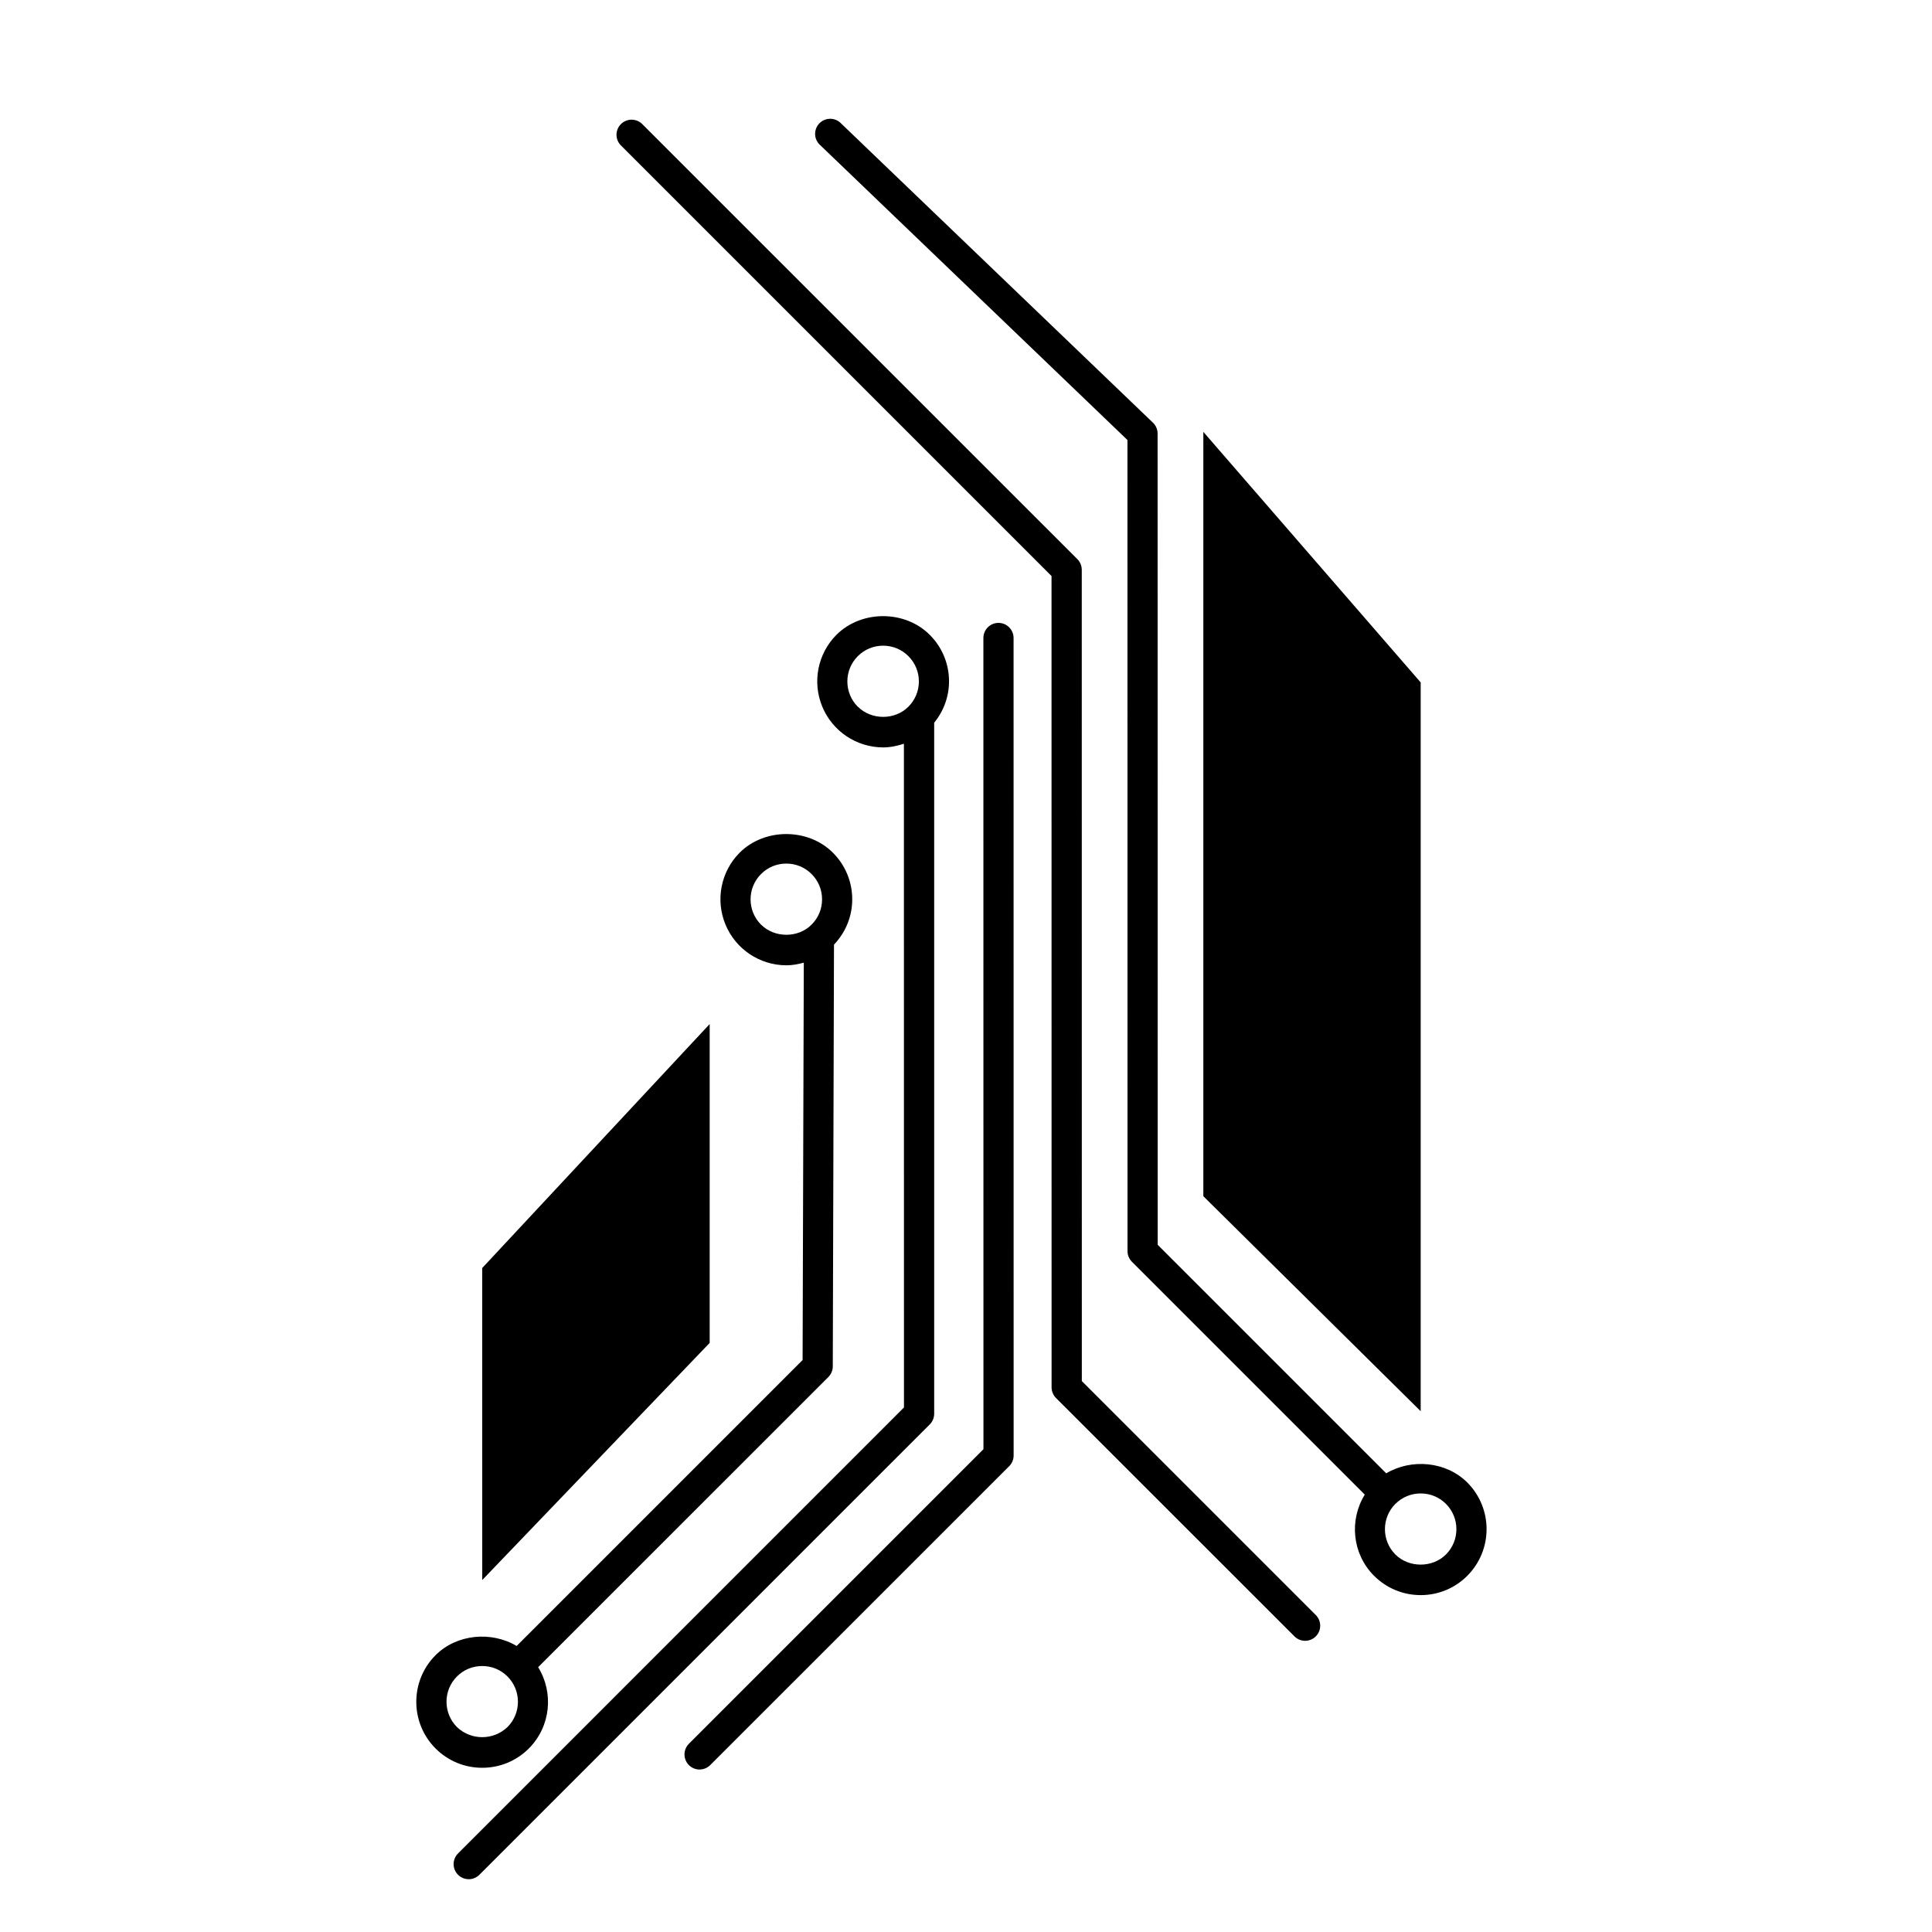
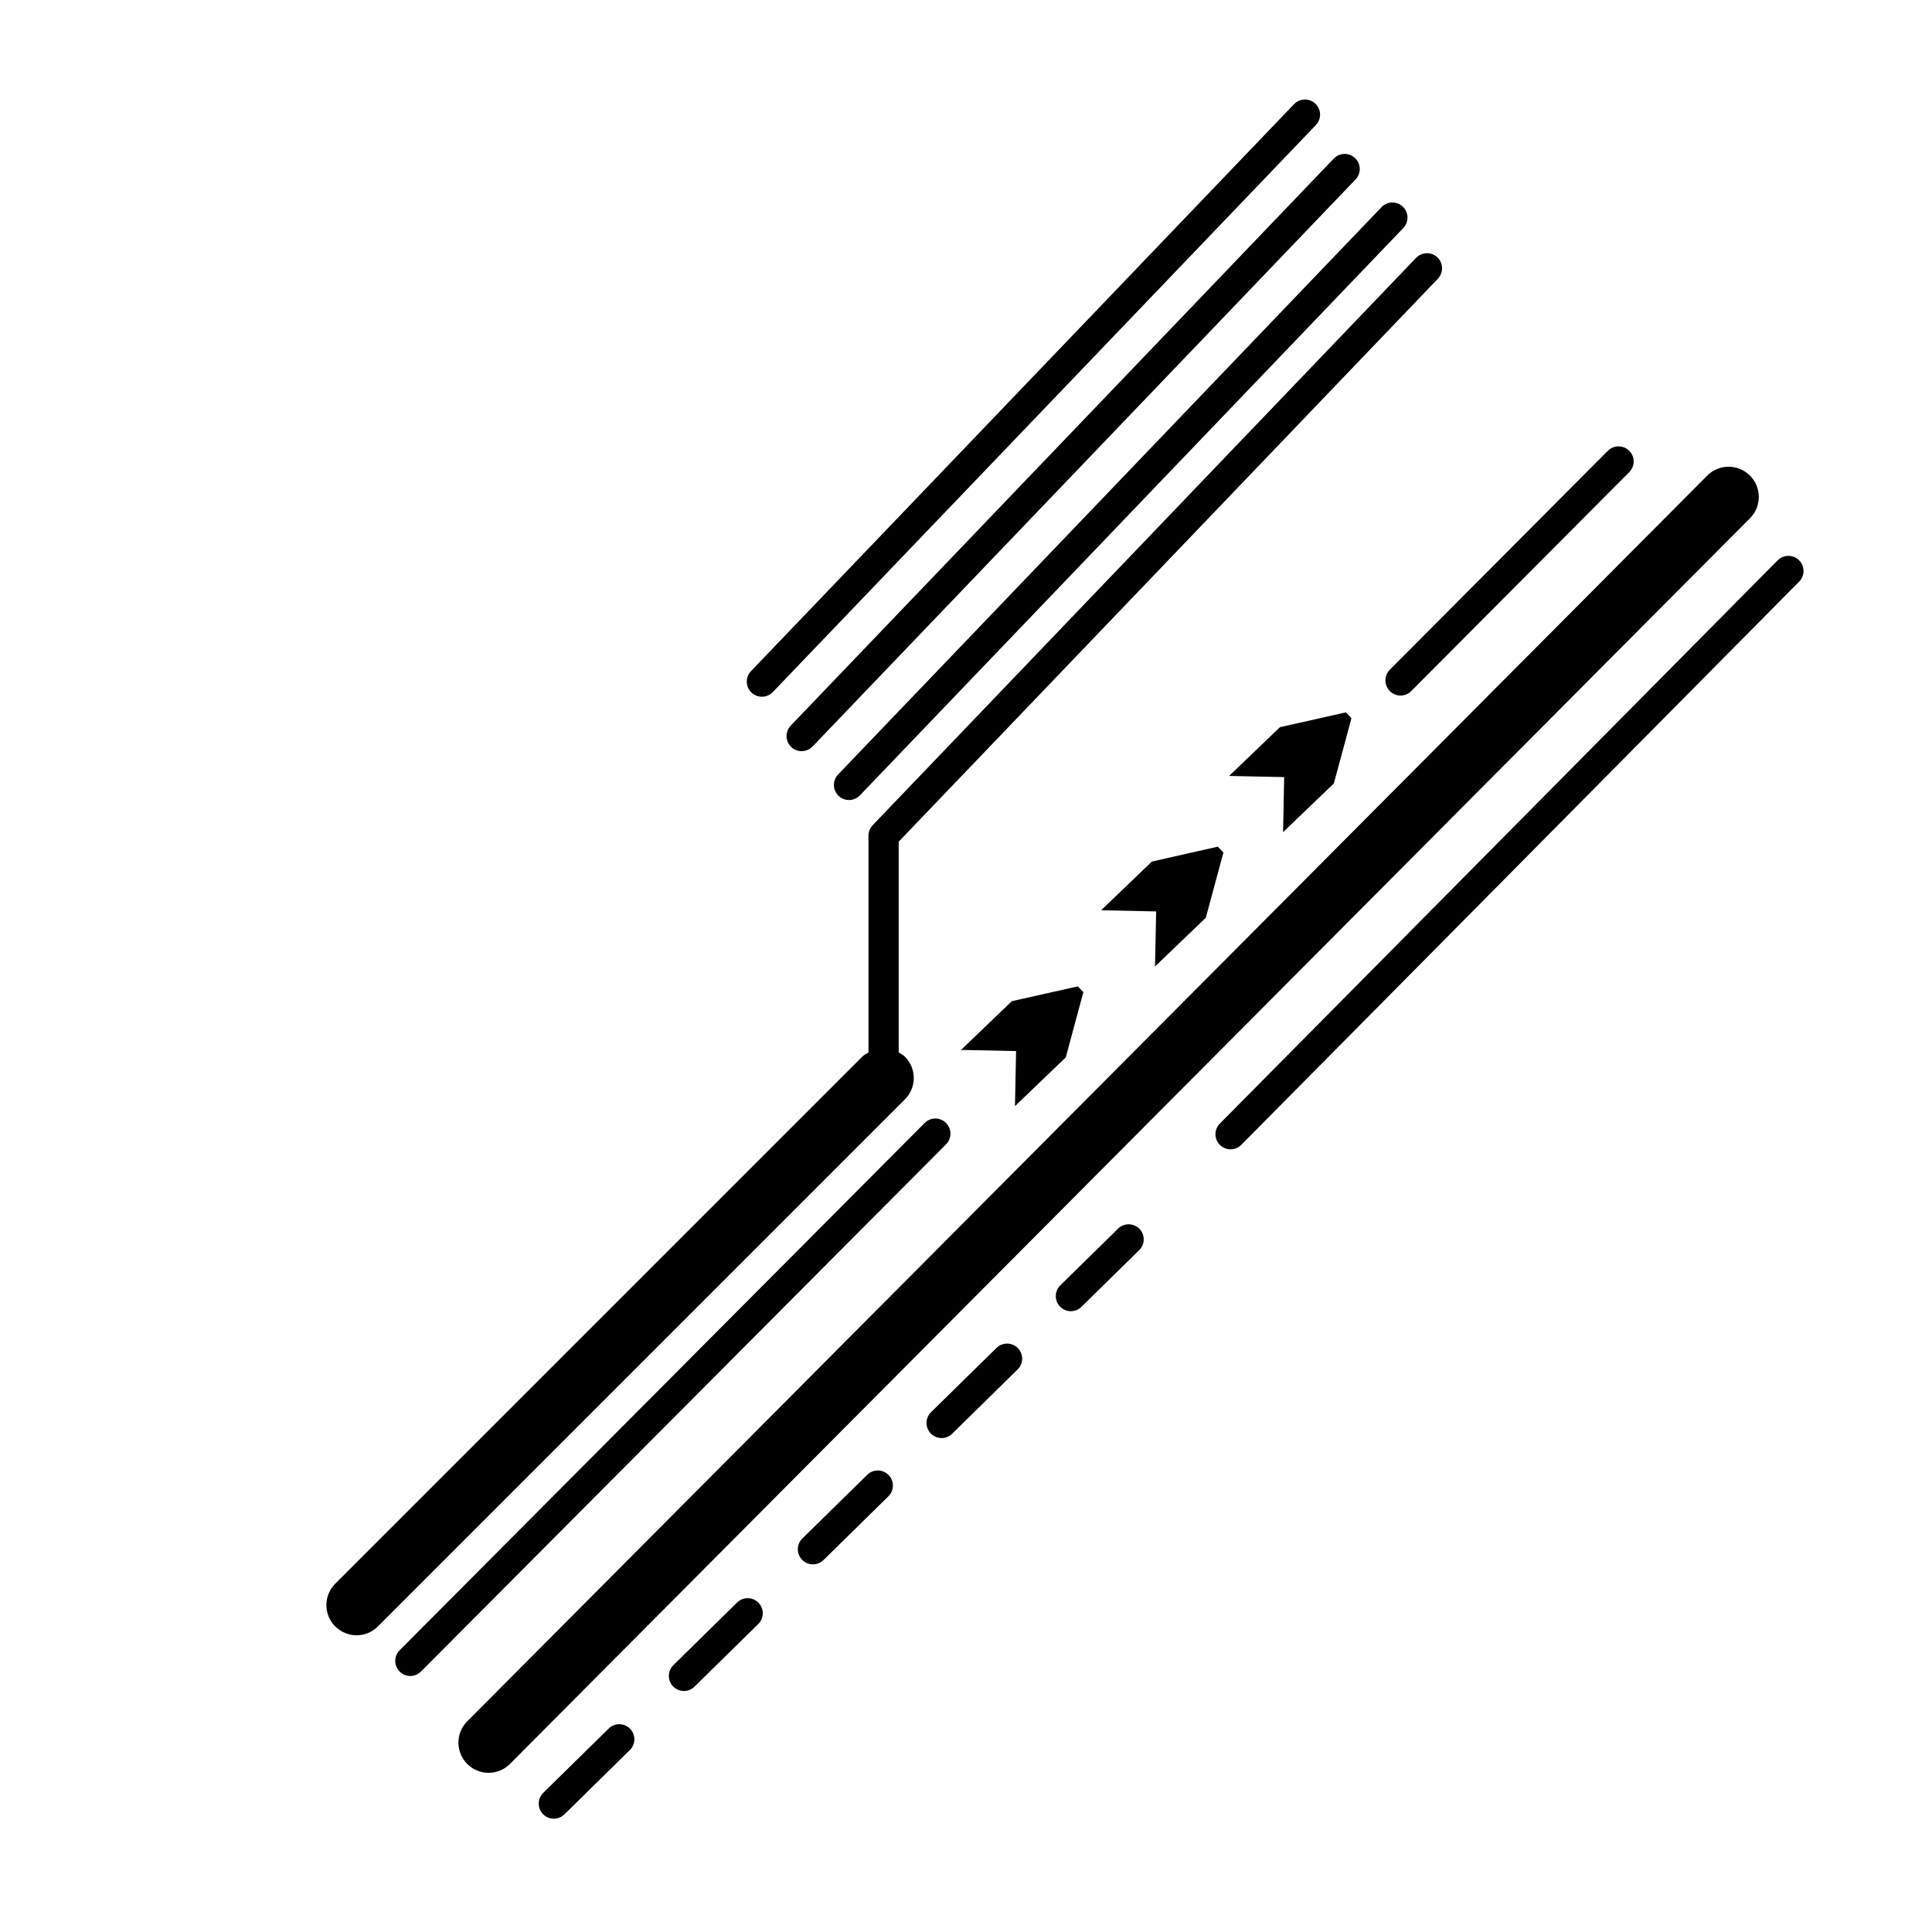
<svg xmlns="http://www.w3.org/2000/svg" width="64" height="64" viewBox="0 0 64 64">
-   <path d="M34.835 45.956c0 .133.053.26.146.354l7.9 7.897a.498.498 0 0 0 .706 0 .5.5 0 0 0 0-.707l-7.75-7.75-.002-26.874a.504.504 0 0 0-.146-.354L21.27 4.105a.5.5 0 0 0-.707.707l14.27 14.27.002 26.874z" />
-   <path d="M23.174 58.617c.128 0 .256-.05.353-.146l9.905-9.903a.5.5 0 0 0 .146-.354l-.002-27.08a.5.5 0 0 0-1 0l.002 26.873-9.758 9.758a.5.5 0 0 0 .354.853z" />
-   <path d="M15.526 62.252a.5.5 0 0 0 .354-.147l14.92-14.92a.5.5 0 0 0 .146-.354V23.94a2.16 2.16 0 0 0 .492-1.366 2.17 2.17 0 0 0-.64-1.545c-.825-.825-2.263-.824-3.09 0a2.188 2.188 0 0 0 1.545 3.73c.24 0 .47-.05.69-.122l.002 21.987-14.772 14.773a.5.5 0 0 0 .353.854zm12.89-38.84a1.187 1.187 0 0 1 0-1.676c.224-.224.52-.347.838-.347.316 0 .614.122.837.346.225.224.348.522.348.838 0 .316-.123.613-.347.837-.446.45-1.226.45-1.674 0zM45.518 52.2c.413.413.96.64 1.544.64a2.17 2.17 0 0 0 1.544-.64 2.188 2.188 0 0 0 0-3.09c-.704-.702-1.85-.8-2.686-.304l-7.57-7.57-.003-26.874a.498.498 0 0 0-.154-.36L27.873 4.1a.5.5 0 1 0-.69.72l10.165 9.756.002 26.867c0 .133.053.26.146.354l7.714 7.714c-.52.842-.42 1.963.308 2.69zm.707-2.382c.223-.223.52-.346.837-.346s.614.123.837.346a1.187 1.187 0 0 1 0 1.676c-.448.448-1.228.447-1.676 0a1.19 1.19 0 0 1 0-1.676z" />
-   <path d="M15.975 58.56c.583 0 1.132-.228 1.544-.64.728-.73.828-1.85.308-2.692l9.614-9.613a.5.5 0 0 0 .146-.353l.04-13.97c.387-.407.604-.936.604-1.5 0-.583-.227-1.132-.64-1.545-.824-.824-2.264-.824-3.09 0a2.188 2.188 0 0 0 1.546 3.73c.2 0 .392-.036.58-.087l-.04 13.163-9.472 9.472c-.835-.496-1.982-.398-2.687.305a2.19 2.19 0 0 0 0 3.09c.413.412.96.64 1.545.64zm9.235-27.93a1.187 1.187 0 0 1 0-1.676c.224-.224.52-.347.838-.347.316 0 .614.123.837.347.224.224.347.52.347.838s-.123.613-.347.837c-.447.45-1.226.448-1.675 0zM15.137 55.535c.223-.223.52-.346.837-.346s.614.123.837.346a1.187 1.187 0 0 1 0 1.676 1.213 1.213 0 0 1-1.674 0 1.188 1.188 0 0 1 0-1.676z" />
-   <path d="M15.975 52.34l7.534-7.855V33.923l-7.535 8.082zM47.062 22.606l-7.2-8.3v25.32l7.2 7.122z" />
+   <path d="M11.105 53.877a.997.997 0 0 0 1.414 0l17.458-17.46a1 1 0 0 0 0-1.413c-.06-.062-.136-.096-.207-.138v-6.984L47.62 9.245a.5.5 0 1 0-.723-.69L28.91 27.334a.5.5 0 0 0-.14.346v7.186c-.07.042-.145.076-.206.138l-17.46 17.46a1 1 0 0 0 0 1.413zM28.125 26.502a.5.5 0 0 0 .36-.154l17.99-18.783a.5.5 0 1 0-.723-.69l-17.988 18.78a.5.5 0 0 0 .36.847zM44.89 5.238a.5.5 0 0 0-.708.016L26.194 24.037a.5.5 0 1 0 .723.692L44.905 5.944a.5.5 0 0 0-.016-.707zM42.867 3.45l-17.99 18.783a.5.5 0 1 0 .724.692L43.59 4.143a.5.5 0 1 0-.723-.692zM18.71 60.09l2.14-2.103a.5.5 0 1 0-.7-.713l-2.14 2.102a.5.5 0 1 0 .7.713zM27.274 51.684l2.14-2.102a.5.5 0 1 0-.7-.713l-2.14 2.1a.5.5 0 0 0 .7.714zM35.838 43.277l1.88-1.846a.5.5 0 1 0-.7-.712l-1.88 1.846a.5.5 0 1 0 .7.713zM22.992 55.886l2.14-2.102a.5.5 0 0 0-.7-.713l-2.14 2.103a.5.5 0 0 0 .7.713zM31.556 47.48l2.14-2.102a.5.5 0 1 0-.7-.713l-2.14 2.102a.5.5 0 1 0 .7.713zM59.596 18.558a.502.502 0 0 0-.708.003l-18.48 18.66a.5.5 0 0 0 .712.703L59.6 19.266a.502.502 0 0 0-.004-.708zM13.59 55.52a.5.5 0 0 0 .355-.148L31.34 37.906a.5.5 0 0 0-.71-.705L13.238 54.668a.5.5 0 0 0 .354.852zM53.262 14.933l-7.225 7.255a.502.502 0 0 0 .354.853c.13 0 .258-.048.355-.146l7.225-7.255a.5.5 0 0 0-.708-.707zM56.542 15.768L15.455 57.044a1 1 0 0 0 1.417 1.41L57.958 17.18a1 1 0 1 0-1.416-1.412zM35.305 35.027l.583-2.162-.185-.19-2.184.49-1.684 1.615 1.824.038-.037 1.824zM39.944 30.402l.583-2.162-.185-.193-2.184.493-1.682 1.614 1.823.038-.038 1.824zM44.186 25.952l.583-2.162-.186-.192-2.184.492-1.683 1.614 1.824.038-.037 1.824z" />
</svg>
